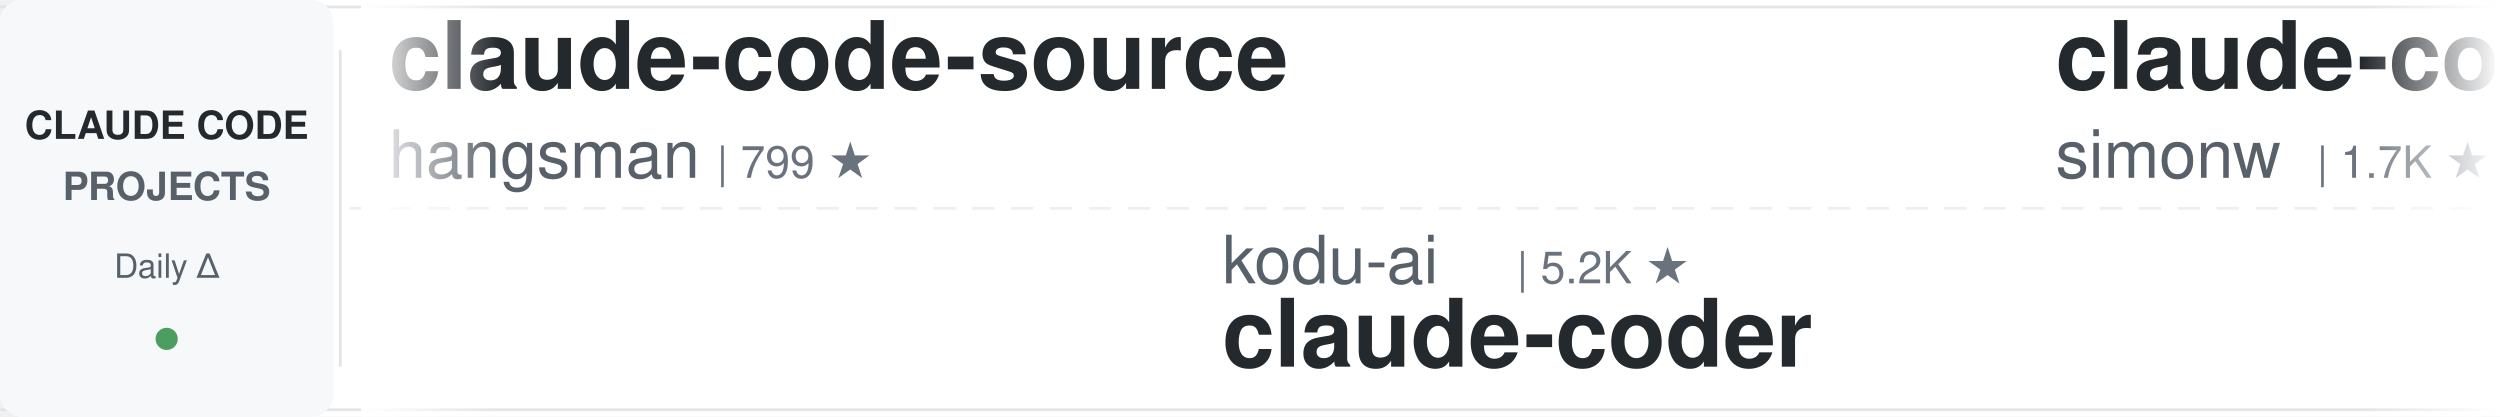
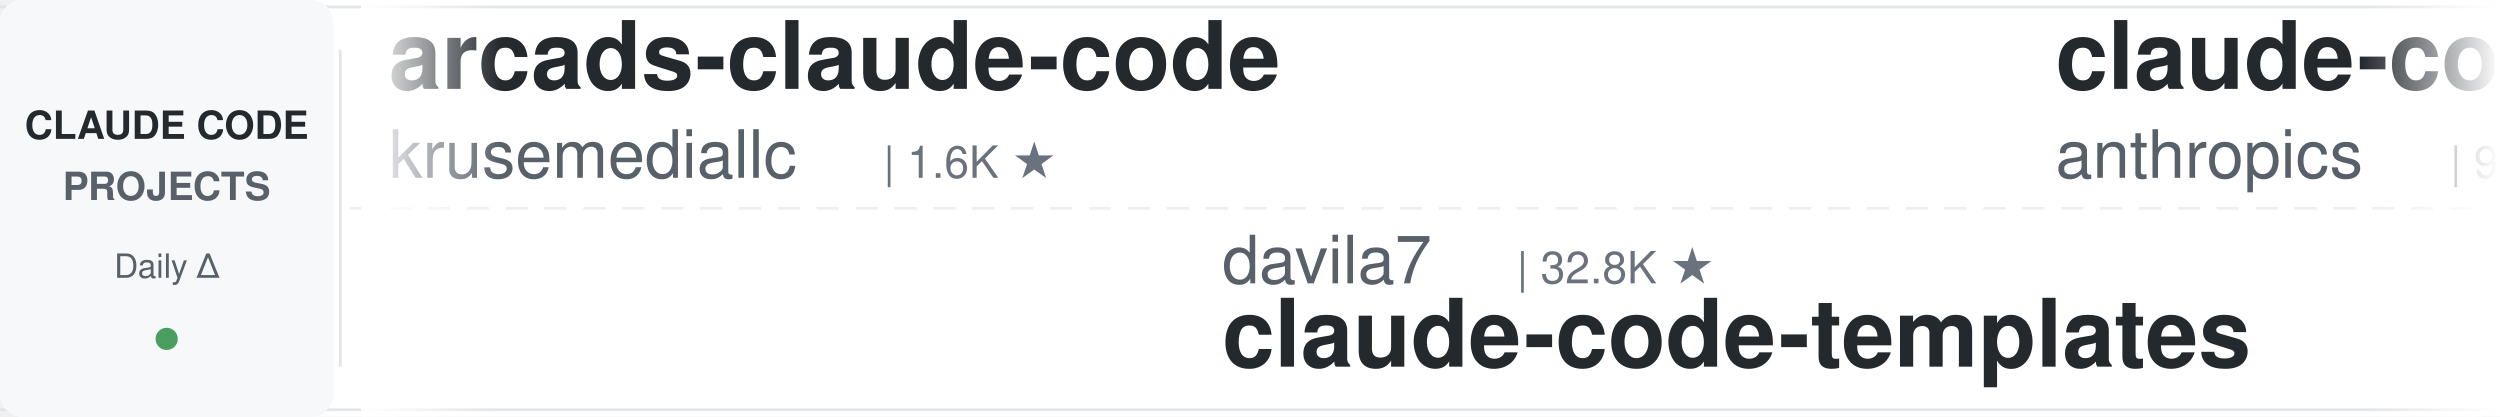
<svg xmlns="http://www.w3.org/2000/svg" width="900" height="150">
  <defs>
    <linearGradient id="leftFade" x1="0%" y1="0%" x2="100%" y2="0%">
      <stop offset="0%" style="stop-color:#ffffff;stop-opacity:1" />
      <stop offset="100%" style="stop-color:#ffffff;stop-opacity:0" />
    </linearGradient>
    <linearGradient id="rightFade" x1="0%" y1="0%" x2="100%" y2="0%">
      <stop offset="0%" style="stop-color:#ffffff;stop-opacity:0" />
      <stop offset="100%" style="stop-color:#ffffff;stop-opacity:1" />
    </linearGradient>
  </defs>
  <rect width="900" height="150" fill="#ffffff" rx="8" />
  <rect x="0" y="2" width="900" height="1" fill="#e1e4e8" />
  <rect x="0" y="147" width="900" height="1" fill="#e1e4e8" />
  <line x1="0" y1="75" x2="900" y2="75" stroke="#e1e4e8" stroke-width="1" stroke-dasharray="8 6" opacity="0.6" />
  <rect x="0" y="0" width="120" height="150" fill="#f6f8fa" rx="8" />
  <text x="60" y="50" font-family="-apple-system, BlinkMacSystemFont, 'Segoe UI', Helvetica, Arial, sans-serif" font-size="14" font-weight="600" fill="#24292e" text-anchor="middle">CLAUDE CODE</text>
  <text x="60" y="72" font-family="-apple-system, BlinkMacSystemFont, 'Segoe UI', Helvetica, Arial, sans-serif" font-size="14" font-weight="600" fill="#586069" text-anchor="middle">PROJECTS</text>
  <text x="60" y="100" font-family="-apple-system, BlinkMacSystemFont, 'Segoe UI', Helvetica, Arial, sans-serif" font-size="12" font-weight="500" fill="#586069" text-anchor="middle">Daily Δ</text>
  <circle cx="60" cy="122" r="4" fill="#22863a" opacity="0.8" />
  <rect x="122" y="18" width="1" height="114" fill="#e1e4e8" />
  <clipPath id="tickerClip">
    <rect x="130" y="0" width="770" height="150" />
  </clipPath>
  <g clip-path="url(#tickerClip)">
    <g id="tickerItems">
      <animateTransform attributeName="transform" attributeType="XML" type="translate" from="0 0" to="-3000 0" dur="54s" repeatCount="indefinite" />
      <g transform="translate(0, 0)">
-         <text x="140" y="32" font-family="-apple-system, BlinkMacSystemFont, 'Segoe UI', Helvetica, Arial, sans-serif" font-size="34" font-weight="600" fill="#24292e">claude-code-source</text>
-         <text x="140" y="64" font-family="-apple-system, BlinkMacSystemFont, 'Segoe UI', Helvetica, Arial, sans-serif" font-size="24" font-weight="400" fill="#586069">hangsman</text>
-         <text x="258" y="64" font-family="-apple-system, BlinkMacSystemFont, 'Segoe UI', Helvetica, Arial, sans-serif" font-size="16" font-weight="500" fill="#6a737d">| 799 ★</text>
+         <text x="140" y="32" font-family="-apple-system, BlinkMacSystemFont, 'Segoe UI', Helvetica, Arial, sans-serif" font-size="34" font-weight="600" fill="#24292e">arcads-claude-code</text>
+         <text x="140" y="64" font-family="-apple-system, BlinkMacSystemFont, 'Segoe UI', Helvetica, Arial, sans-serif" font-size="24" font-weight="400" fill="#586069">krusemediallc</text>
+         <text x="318" y="64" font-family="-apple-system, BlinkMacSystemFont, 'Segoe UI', Helvetica, Arial, sans-serif" font-size="16" font-weight="500" fill="#6a737d">| 1.6K ★</text>
      </g>
      <g transform="translate(300, 0)">
-         <text x="140" y="102" font-family="-apple-system, BlinkMacSystemFont, 'Segoe UI', Helvetica, Arial, sans-serif" font-size="24" font-weight="400" fill="#586069">kodu-ai</text>
-         <text x="246" y="102" font-family="-apple-system, BlinkMacSystemFont, 'Segoe UI', Helvetica, Arial, sans-serif" font-size="16" font-weight="500" fill="#6a737d">| 5.2K ★</text>
-         <text x="140" y="132" font-family="-apple-system, BlinkMacSystemFont, 'Segoe UI', Helvetica, Arial, sans-serif" font-size="34" font-weight="600" fill="#24292e">claude-coder</text>
+         <text x="140" y="102" font-family="-apple-system, BlinkMacSystemFont, 'Segoe UI', Helvetica, Arial, sans-serif" font-size="24" font-weight="400" fill="#586069">davila7</text>
+         <text x="246" y="102" font-family="-apple-system, BlinkMacSystemFont, 'Segoe UI', Helvetica, Arial, sans-serif" font-size="16" font-weight="500" fill="#6a737d">| 32.8K ★</text>
+         <text x="140" y="132" font-family="-apple-system, BlinkMacSystemFont, 'Segoe UI', Helvetica, Arial, sans-serif" font-size="34" font-weight="600" fill="#24292e">claude-code-templates</text>
      </g>
      <g transform="translate(600, 0)">
-         <text x="140" y="32" font-family="-apple-system, BlinkMacSystemFont, 'Segoe UI', Helvetica, Arial, sans-serif" font-size="34" font-weight="600" fill="#24292e">claude-code-transcripts</text>
-         <text x="140" y="64" font-family="-apple-system, BlinkMacSystemFont, 'Segoe UI', Helvetica, Arial, sans-serif" font-size="24" font-weight="400" fill="#586069">simonw</text>
-         <text x="234" y="64" font-family="-apple-system, BlinkMacSystemFont, 'Segoe UI', Helvetica, Arial, sans-serif" font-size="16" font-weight="500" fill="#6a737d">| 1.7K ★</text>
+         <text x="140" y="32" font-family="-apple-system, BlinkMacSystemFont, 'Segoe UI', Helvetica, Arial, sans-serif" font-size="34" font-weight="600" fill="#24292e">claude-code-action</text>
+         <text x="140" y="64" font-family="-apple-system, BlinkMacSystemFont, 'Segoe UI', Helvetica, Arial, sans-serif" font-size="24" font-weight="400" fill="#586069">anthropics</text>
+         <text x="282" y="64" font-family="-apple-system, BlinkMacSystemFont, 'Segoe UI', Helvetica, Arial, sans-serif" font-size="16" font-weight="500" fill="#6a737d">| 9.6K ★</text>
      </g>
      <g transform="translate(900, 0)">
-         <text x="140" y="102" font-family="-apple-system, BlinkMacSystemFont, 'Segoe UI', Helvetica, Arial, sans-serif" font-size="24" font-weight="400" fill="#586069">edmund-io</text>
-         <text x="270" y="102" font-family="-apple-system, BlinkMacSystemFont, 'Segoe UI', Helvetica, Arial, sans-serif" font-size="16" font-weight="500" fill="#6a737d">| 1.5K ★</text>
-         <text x="140" y="132" font-family="-apple-system, BlinkMacSystemFont, 'Segoe UI', Helvetica, Arial, sans-serif" font-size="34" font-weight="600" fill="#24292e">edmunds-claude-code</text>
+         <text x="140" y="102" font-family="-apple-system, BlinkMacSystemFont, 'Segoe UI', Helvetica, Arial, sans-serif" font-size="24" font-weight="400" fill="#586069">pedrohcgs</text>
+         <text x="270" y="102" font-family="-apple-system, BlinkMacSystemFont, 'Segoe UI', Helvetica, Arial, sans-serif" font-size="16" font-weight="500" fill="#6a737d">| 1.7K ★</text>
+         <text x="140" y="132" font-family="-apple-system, BlinkMacSystemFont, 'Segoe UI', Helvetica, Arial, sans-serif" font-size="34" font-weight="600" fill="#24292e">claude-code-my-workflow</text>
      </g>
      <g transform="translate(1200, 0)">
-         <text x="140" y="32" font-family="-apple-system, BlinkMacSystemFont, 'Segoe UI', Helvetica, Arial, sans-serif" font-size="34" font-weight="600" fill="#24292e">everything-claude-code-z...</text>
-         <text x="140" y="64" font-family="-apple-system, BlinkMacSystemFont, 'Segoe UI', Helvetica, Arial, sans-serif" font-size="24" font-weight="400" fill="#586069">xu-xiang</text>
-         <text x="258" y="64" font-family="-apple-system, BlinkMacSystemFont, 'Segoe UI', Helvetica, Arial, sans-serif" font-size="16" font-weight="500" fill="#6a737d">| 2.0K ★</text>
+         <text x="140" y="32" font-family="-apple-system, BlinkMacSystemFont, 'Segoe UI', Helvetica, Arial, sans-serif" font-size="34" font-weight="600" fill="#24292e">claude-code-rust</text>
+         <text x="140" y="64" font-family="-apple-system, BlinkMacSystemFont, 'Segoe UI', Helvetica, Arial, sans-serif" font-size="24" font-weight="400" fill="#586069">lorryjovens-hub</text>
+         <text x="342" y="64" font-family="-apple-system, BlinkMacSystemFont, 'Segoe UI', Helvetica, Arial, sans-serif" font-size="16" font-weight="500" fill="#6a737d">| 1.7K ★</text>
      </g>
      <g transform="translate(1500, 0)">
-         <text x="140" y="102" font-family="-apple-system, BlinkMacSystemFont, 'Segoe UI', Helvetica, Arial, sans-serif" font-size="24" font-weight="400" fill="#586069">nicedreamzapp</text>
-         <text x="318" y="102" font-family="-apple-system, BlinkMacSystemFont, 'Segoe UI', Helvetica, Arial, sans-serif" font-size="16" font-weight="500" fill="#6a737d">| 3.4K ★</text>
-         <text x="140" y="132" font-family="-apple-system, BlinkMacSystemFont, 'Segoe UI', Helvetica, Arial, sans-serif" font-size="34" font-weight="600" fill="#24292e">claude-code-local</text>
+         <text x="140" y="102" font-family="-apple-system, BlinkMacSystemFont, 'Segoe UI', Helvetica, Arial, sans-serif" font-size="24" font-weight="400" fill="#586069">anthropics</text>
+         <text x="282" y="102" font-family="-apple-system, BlinkMacSystemFont, 'Segoe UI', Helvetica, Arial, sans-serif" font-size="16" font-weight="500" fill="#6a737d">| 6.5K ★</text>
+         <text x="140" y="132" font-family="-apple-system, BlinkMacSystemFont, 'Segoe UI', Helvetica, Arial, sans-serif" font-size="34" font-weight="600" fill="#24292e">claude-code-security-rev...</text>
      </g>
      <g transform="translate(1800, 0)">
-         <text x="140" y="32" font-family="-apple-system, BlinkMacSystemFont, 'Segoe UI', Helvetica, Arial, sans-serif" font-size="34" font-weight="600" fill="#24292e">claude-code-prompts</text>
-         <text x="140" y="64" font-family="-apple-system, BlinkMacSystemFont, 'Segoe UI', Helvetica, Arial, sans-serif" font-size="24" font-weight="400" fill="#586069">repowise-dev</text>
-         <text x="306" y="64" font-family="-apple-system, BlinkMacSystemFont, 'Segoe UI', Helvetica, Arial, sans-serif" font-size="16" font-weight="500" fill="#6a737d">| 1.2K ★</text>
+         <text x="140" y="32" font-family="-apple-system, BlinkMacSystemFont, 'Segoe UI', Helvetica, Arial, sans-serif" font-size="34" font-weight="600" fill="#24292e">Claude-Code-Usage-Monito...</text>
+         <text x="140" y="64" font-family="-apple-system, BlinkMacSystemFont, 'Segoe UI', Helvetica, Arial, sans-serif" font-size="24" font-weight="400" fill="#586069">Maciek-roboblog</text>
+         <text x="342" y="64" font-family="-apple-system, BlinkMacSystemFont, 'Segoe UI', Helvetica, Arial, sans-serif" font-size="16" font-weight="500" fill="#6a737d">| 8.8K ★</text>
      </g>
      <g transform="translate(2100, 0)">
-         <text x="140" y="102" font-family="-apple-system, BlinkMacSystemFont, 'Segoe UI', Helvetica, Arial, sans-serif" font-size="24" font-weight="400" fill="#586069">Alishahryar1</text>
-         <text x="306" y="102" font-family="-apple-system, BlinkMacSystemFont, 'Segoe UI', Helvetica, Arial, sans-serif" font-size="16" font-weight="500" fill="#6a737d">| 62.4K ★</text>
-         <text x="140" y="132" font-family="-apple-system, BlinkMacSystemFont, 'Segoe UI', Helvetica, Arial, sans-serif" font-size="34" font-weight="600" fill="#24292e">free-claude-code</text>
+         <text x="140" y="102" font-family="-apple-system, BlinkMacSystemFont, 'Segoe UI', Helvetica, Arial, sans-serif" font-size="24" font-weight="400" fill="#586069">shanraisshan</text>
+         <text x="306" y="102" font-family="-apple-system, BlinkMacSystemFont, 'Segoe UI', Helvetica, Arial, sans-serif" font-size="16" font-weight="500" fill="#6a737d">| 67.9K ★</text>
+         <text x="140" y="132" font-family="-apple-system, BlinkMacSystemFont, 'Segoe UI', Helvetica, Arial, sans-serif" font-size="34" font-weight="600" fill="#24292e">claude-code-best-practic...</text>
      </g>
      <g transform="translate(2400, 0)">
-         <text x="140" y="32" font-family="-apple-system, BlinkMacSystemFont, 'Segoe UI', Helvetica, Arial, sans-serif" font-size="34" font-weight="600" fill="#24292e">claude-code-from-scratch</text>
+         <text x="140" y="32" font-family="-apple-system, BlinkMacSystemFont, 'Segoe UI', Helvetica, Arial, sans-serif" font-size="34" font-weight="600" fill="#24292e">how-claude-code-works</text>
        <text x="140" y="64" font-family="-apple-system, BlinkMacSystemFont, 'Segoe UI', Helvetica, Arial, sans-serif" font-size="24" font-weight="400" fill="#586069">Windy3f3f3f3f</text>
-         <text x="318" y="64" font-family="-apple-system, BlinkMacSystemFont, 'Segoe UI', Helvetica, Arial, sans-serif" font-size="16" font-weight="500" fill="#6a737d">| 2.8K ★</text>
+         <text x="318" y="64" font-family="-apple-system, BlinkMacSystemFont, 'Segoe UI', Helvetica, Arial, sans-serif" font-size="16" font-weight="500" fill="#6a737d">| 3.8K ★</text>
      </g>
      <g transform="translate(2700, 0)">
-         <text x="140" y="102" font-family="-apple-system, BlinkMacSystemFont, 'Segoe UI', Helvetica, Arial, sans-serif" font-size="24" font-weight="400" fill="#586069">zebbern</text>
-         <text x="246" y="102" font-family="-apple-system, BlinkMacSystemFont, 'Segoe UI', Helvetica, Arial, sans-serif" font-size="16" font-weight="500" fill="#6a737d">| 4.7K ★</text>
+         <text x="140" y="102" font-family="-apple-system, BlinkMacSystemFont, 'Segoe UI', Helvetica, Arial, sans-serif" font-size="24" font-weight="400" fill="#586069">Cranot</text>
+         <text x="234" y="102" font-family="-apple-system, BlinkMacSystemFont, 'Segoe UI', Helvetica, Arial, sans-serif" font-size="16" font-weight="500" fill="#6a737d">| 2.9K ★</text>
        <text x="140" y="132" font-family="-apple-system, BlinkMacSystemFont, 'Segoe UI', Helvetica, Arial, sans-serif" font-size="34" font-weight="600" fill="#24292e">claude-code-guide</text>
      </g>
      <g transform="translate(3000, 0)">
-         <text x="140" y="32" font-family="-apple-system, BlinkMacSystemFont, 'Segoe UI', Helvetica, Arial, sans-serif" font-size="34" font-weight="600" fill="#24292e">claude-code-source</text>
-         <text x="140" y="64" font-family="-apple-system, BlinkMacSystemFont, 'Segoe UI', Helvetica, Arial, sans-serif" font-size="24" font-weight="400" fill="#586069">hangsman</text>
-         <text x="258" y="64" font-family="-apple-system, BlinkMacSystemFont, 'Segoe UI', Helvetica, Arial, sans-serif" font-size="16" font-weight="500" fill="#6a737d">| 799 ★</text>
+         <text x="140" y="32" font-family="-apple-system, BlinkMacSystemFont, 'Segoe UI', Helvetica, Arial, sans-serif" font-size="34" font-weight="600" fill="#24292e">arcads-claude-code</text>
+         <text x="140" y="64" font-family="-apple-system, BlinkMacSystemFont, 'Segoe UI', Helvetica, Arial, sans-serif" font-size="24" font-weight="400" fill="#586069">krusemediallc</text>
+         <text x="318" y="64" font-family="-apple-system, BlinkMacSystemFont, 'Segoe UI', Helvetica, Arial, sans-serif" font-size="16" font-weight="500" fill="#6a737d">| 1.6K ★</text>
      </g>
      <g transform="translate(3300, 0)">
-         <text x="140" y="102" font-family="-apple-system, BlinkMacSystemFont, 'Segoe UI', Helvetica, Arial, sans-serif" font-size="24" font-weight="400" fill="#586069">kodu-ai</text>
-         <text x="246" y="102" font-family="-apple-system, BlinkMacSystemFont, 'Segoe UI', Helvetica, Arial, sans-serif" font-size="16" font-weight="500" fill="#6a737d">| 5.2K ★</text>
-         <text x="140" y="132" font-family="-apple-system, BlinkMacSystemFont, 'Segoe UI', Helvetica, Arial, sans-serif" font-size="34" font-weight="600" fill="#24292e">claude-coder</text>
+         <text x="140" y="102" font-family="-apple-system, BlinkMacSystemFont, 'Segoe UI', Helvetica, Arial, sans-serif" font-size="24" font-weight="400" fill="#586069">davila7</text>
+         <text x="246" y="102" font-family="-apple-system, BlinkMacSystemFont, 'Segoe UI', Helvetica, Arial, sans-serif" font-size="16" font-weight="500" fill="#6a737d">| 32.8K ★</text>
+         <text x="140" y="132" font-family="-apple-system, BlinkMacSystemFont, 'Segoe UI', Helvetica, Arial, sans-serif" font-size="34" font-weight="600" fill="#24292e">claude-code-templates</text>
      </g>
      <g transform="translate(3600, 0)">
-         <text x="140" y="32" font-family="-apple-system, BlinkMacSystemFont, 'Segoe UI', Helvetica, Arial, sans-serif" font-size="34" font-weight="600" fill="#24292e">claude-code-transcripts</text>
-         <text x="140" y="64" font-family="-apple-system, BlinkMacSystemFont, 'Segoe UI', Helvetica, Arial, sans-serif" font-size="24" font-weight="400" fill="#586069">simonw</text>
-         <text x="234" y="64" font-family="-apple-system, BlinkMacSystemFont, 'Segoe UI', Helvetica, Arial, sans-serif" font-size="16" font-weight="500" fill="#6a737d">| 1.7K ★</text>
+         <text x="140" y="32" font-family="-apple-system, BlinkMacSystemFont, 'Segoe UI', Helvetica, Arial, sans-serif" font-size="34" font-weight="600" fill="#24292e">claude-code-action</text>
+         <text x="140" y="64" font-family="-apple-system, BlinkMacSystemFont, 'Segoe UI', Helvetica, Arial, sans-serif" font-size="24" font-weight="400" fill="#586069">anthropics</text>
+         <text x="282" y="64" font-family="-apple-system, BlinkMacSystemFont, 'Segoe UI', Helvetica, Arial, sans-serif" font-size="16" font-weight="500" fill="#6a737d">| 9.6K ★</text>
      </g>
      <g transform="translate(3900, 0)">
-         <text x="140" y="102" font-family="-apple-system, BlinkMacSystemFont, 'Segoe UI', Helvetica, Arial, sans-serif" font-size="24" font-weight="400" fill="#586069">edmund-io</text>
-         <text x="270" y="102" font-family="-apple-system, BlinkMacSystemFont, 'Segoe UI', Helvetica, Arial, sans-serif" font-size="16" font-weight="500" fill="#6a737d">| 1.5K ★</text>
-         <text x="140" y="132" font-family="-apple-system, BlinkMacSystemFont, 'Segoe UI', Helvetica, Arial, sans-serif" font-size="34" font-weight="600" fill="#24292e">edmunds-claude-code</text>
+         <text x="140" y="102" font-family="-apple-system, BlinkMacSystemFont, 'Segoe UI', Helvetica, Arial, sans-serif" font-size="24" font-weight="400" fill="#586069">pedrohcgs</text>
+         <text x="270" y="102" font-family="-apple-system, BlinkMacSystemFont, 'Segoe UI', Helvetica, Arial, sans-serif" font-size="16" font-weight="500" fill="#6a737d">| 1.7K ★</text>
+         <text x="140" y="132" font-family="-apple-system, BlinkMacSystemFont, 'Segoe UI', Helvetica, Arial, sans-serif" font-size="34" font-weight="600" fill="#24292e">claude-code-my-workflow</text>
      </g>
    </g>
  </g>
  <rect x="130" y="0" width="50" height="150" fill="url(#leftFade)" />
  <rect x="850" y="0" width="50" height="150" fill="url(#rightFade)" />
</svg>
